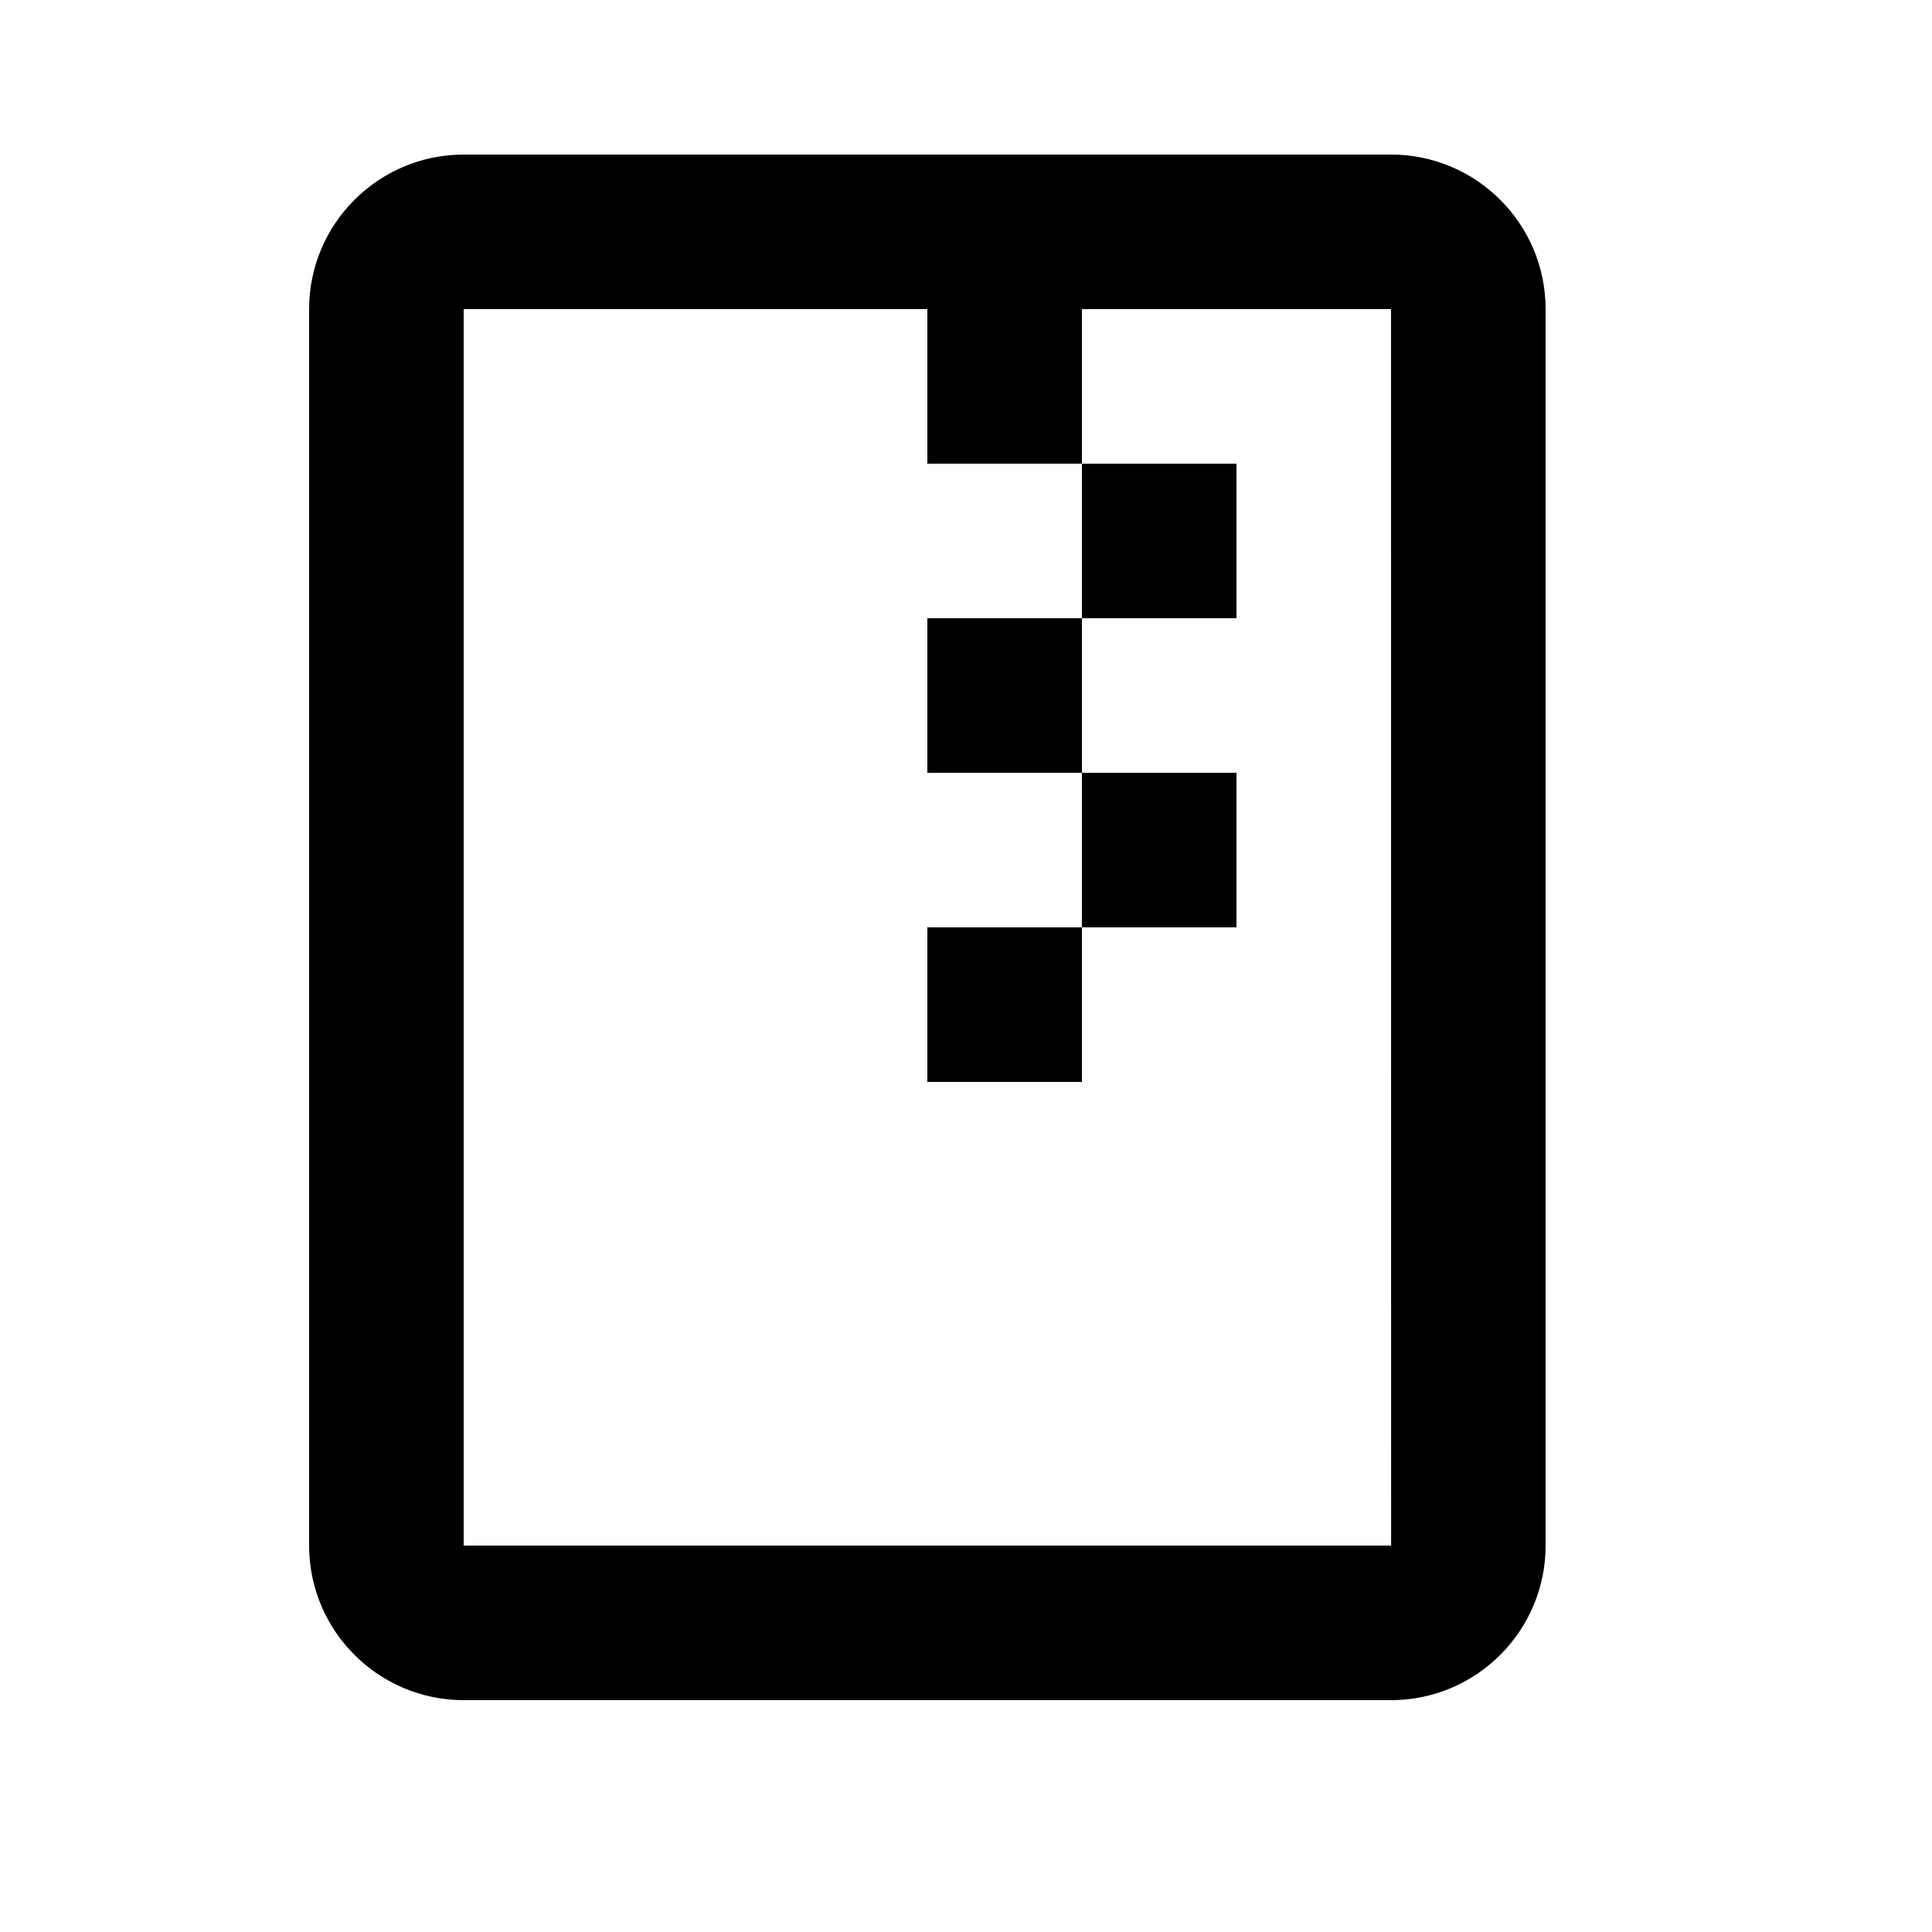
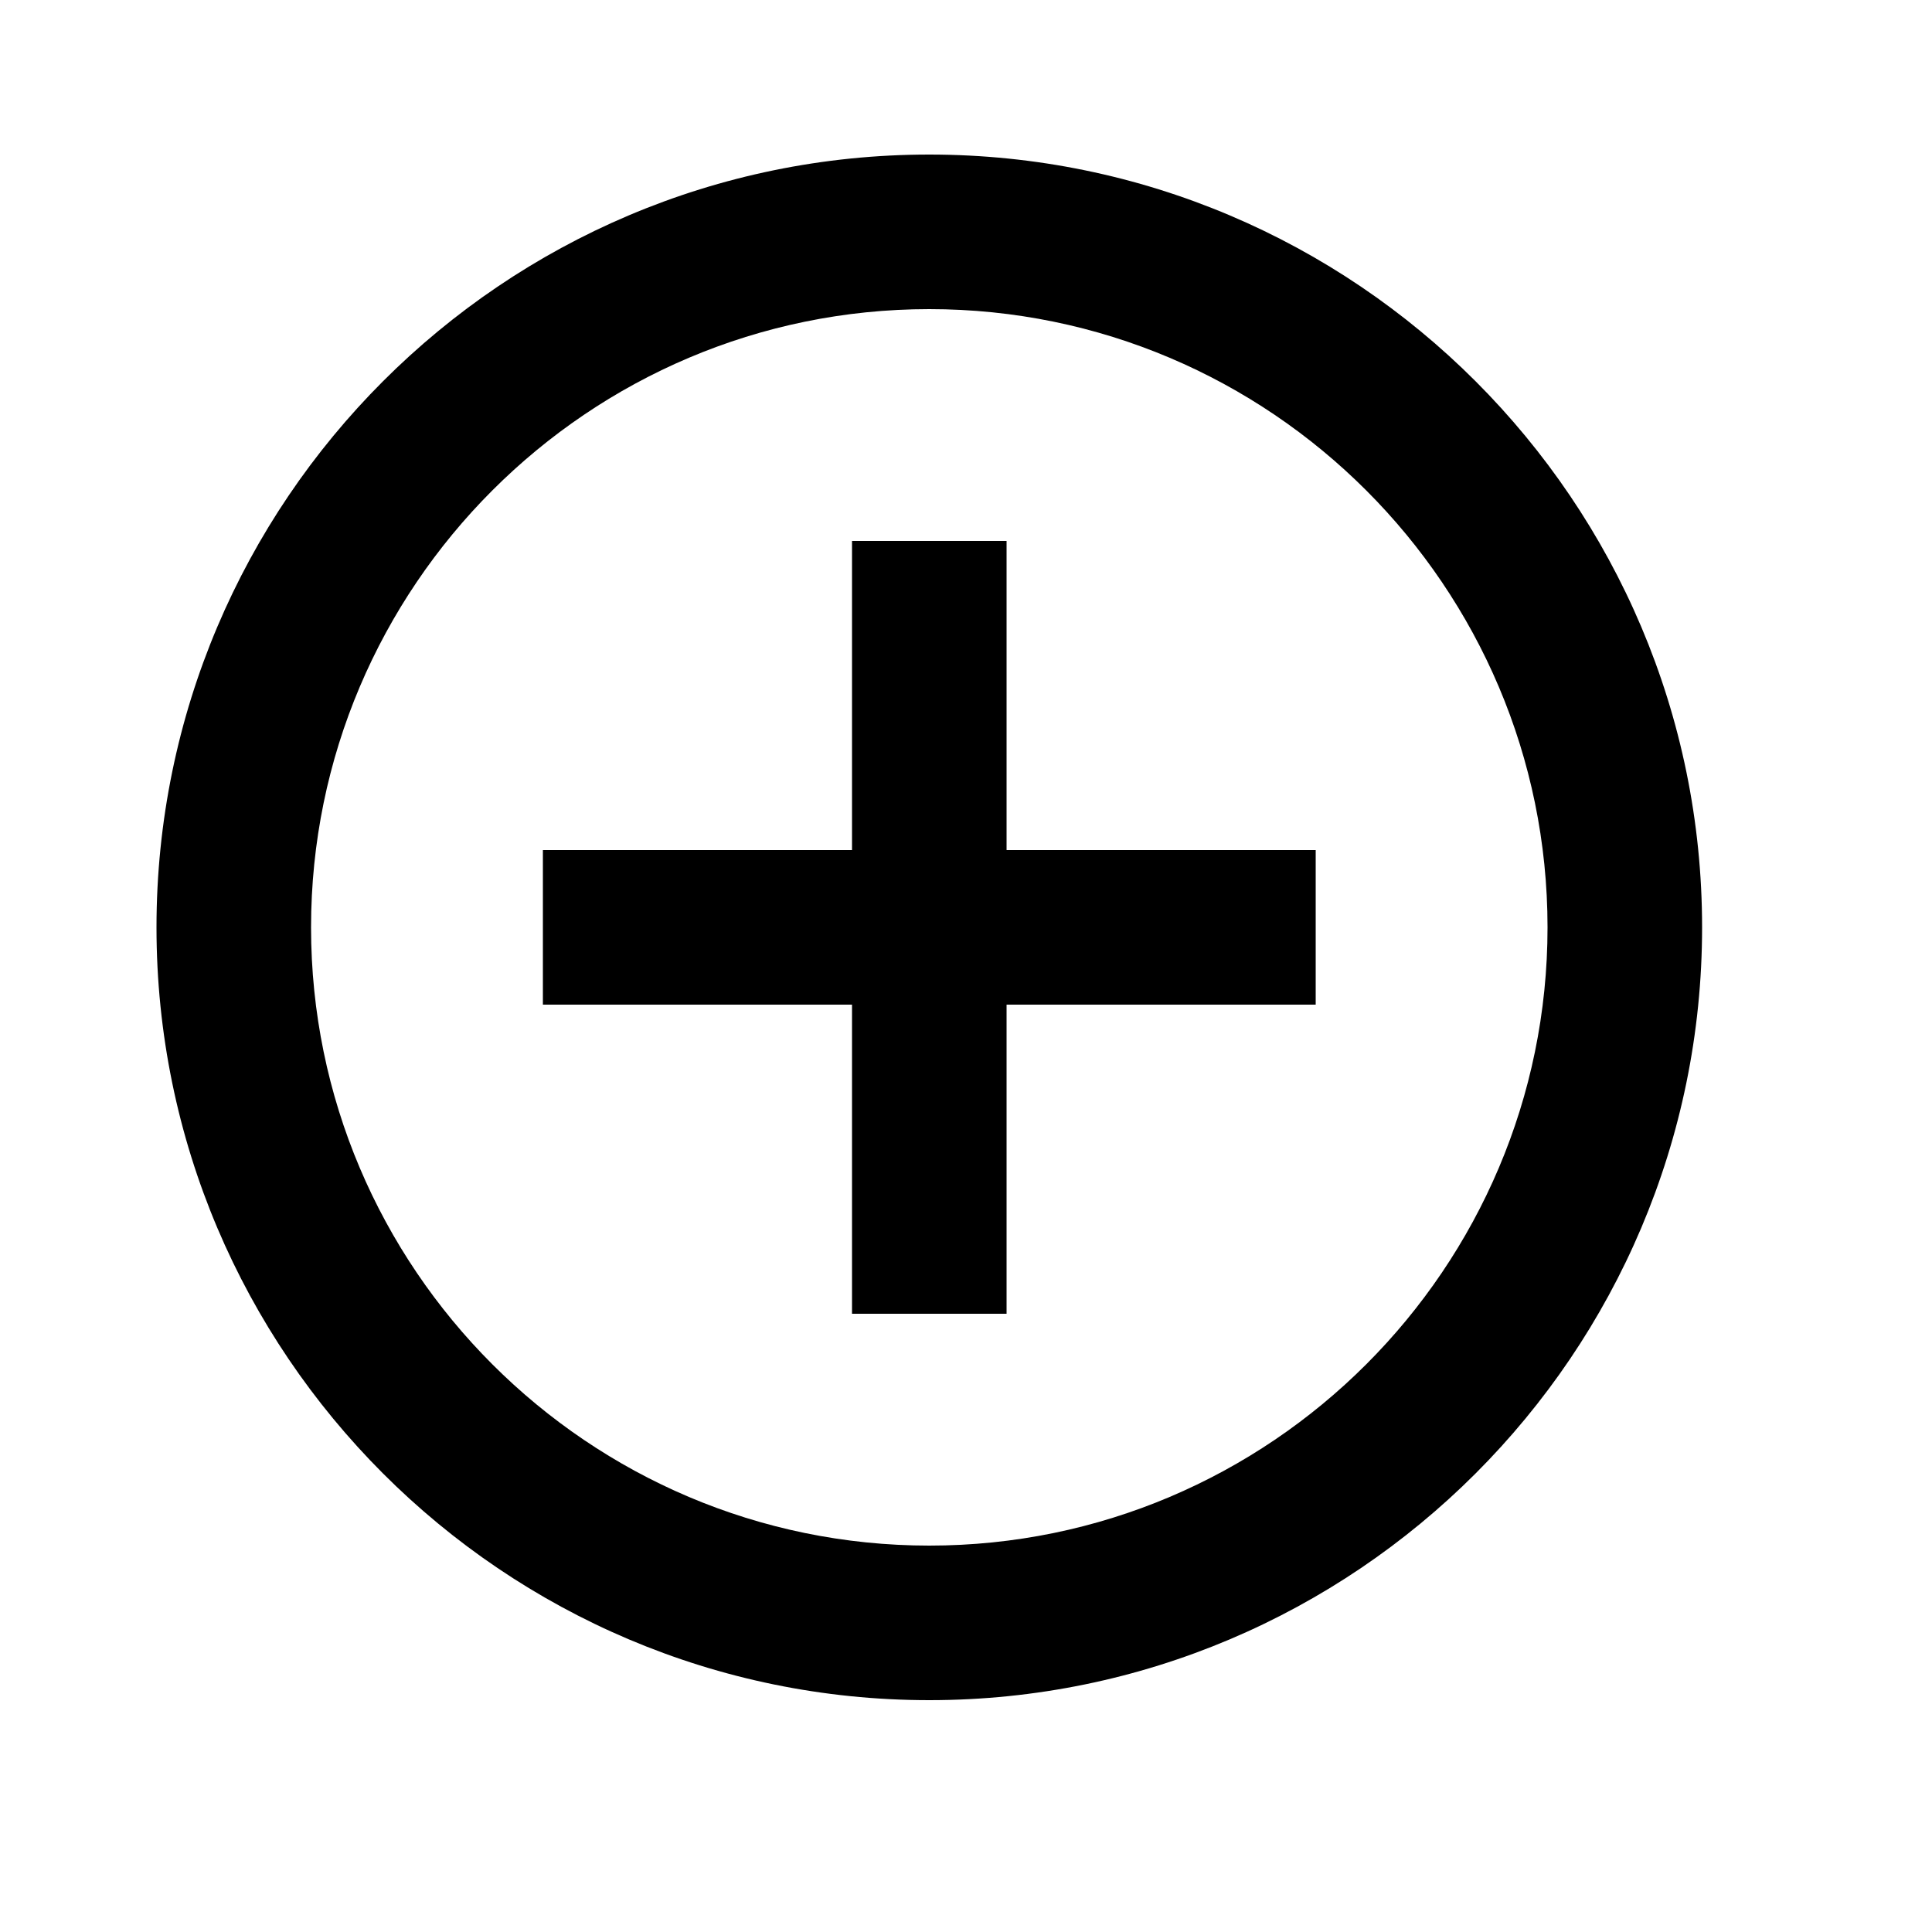
<svg xmlns="http://www.w3.org/2000/svg" viewBox="0 0 2000 2000" version="1.1" height="50pt" width="50pt">
-   <path d="M1440 160H480c-88.24 0-160 71.68-160 160v1280c0 88.24 71.76 160 160 160h960c88.24 0 160-71.76 160-160V320c0-88.32-71.76-160-160-160zM480 1600V320h480v160h160V320h320l.08 1280H480zm640-1120h160v160h-160V480zM960 640h160v160H960V640zm160 160h160v160h-160V800zM960 960h160v160H960V960z" stroke="none" stroke-width="1" fill-rule="evenodd" />
+   <path d="M962 1600c-352.88 0-640-287.12-640-640s287.12-640 640-640 640 287.12 640 640-287.12 640-640 640m0-1440c-441.12 0-800 358.88-800 800s358.88 800 800 800 800-358.88 800-800-358.88-800-800-800m80 400H882v320H562v160h320v320h160v-320h320V880h-320V560z" stroke="none" stroke-width="1" fill-rule="evenodd" />
</svg>
